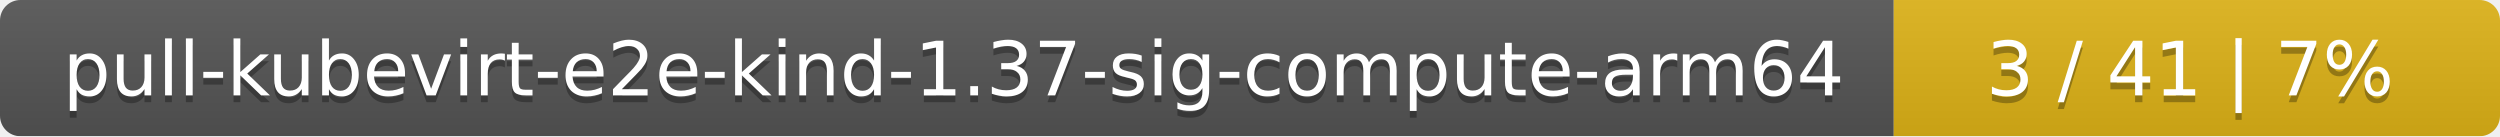
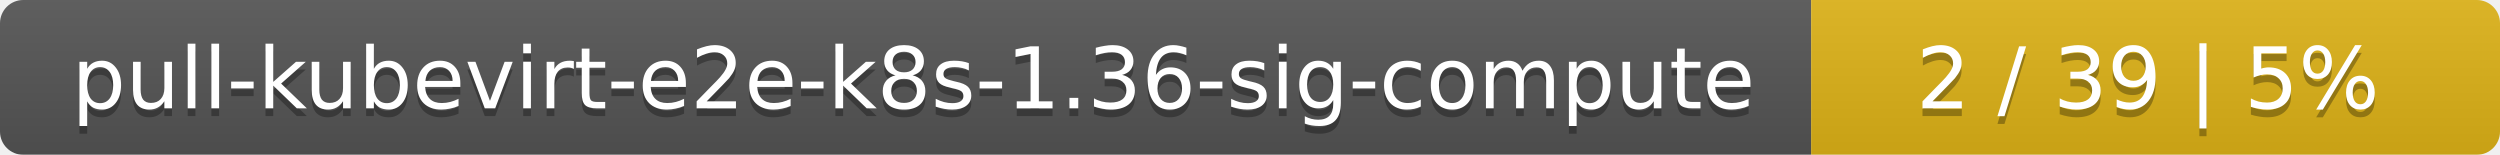
- <svg xmlns="http://www.w3.org/2000/svg" width="367" height="20">
+ <svg xmlns="http://www.w3.org/2000/svg" width="323" height="20">
  <linearGradient id="smooth" x2="0" y2="100%">
    <stop offset="0" stop-color="#bbb" stop-opacity=".1" />
    <stop offset="1" stop-opacity=".1" />
  </linearGradient>
  <mask id="round">
-     <rect width="367" height="20" rx="3" fill="#fff" />
+     <rect width="323" height="20" rx="3" fill="#fff" />
  </mask>
  <g mask="url(#round)">
-     <rect width="278" height="20" fill="#555" />
-     <rect x="278" width="89" height="20" fill="#dfb317" />
-     <rect width="367" height="20" fill="url(#smooth)" />
+     <rect width="234" height="20" fill="#555" />
+     <rect x="234" width="89" height="20" fill="#dfb317" />
+     <rect width="323" height="20" fill="url(#smooth)" />
  </g>
  <g fill="#fff" text-anchor="middle" font-family="DejaVu Sans,Verdana,Geneva,sans-serif" font-size="11">
-     <text x="140" y="15" fill="#010101" fill-opacity=".3">pull-kubevirt-e2e-kind-1.37-sig-compute-arm64</text>
-     <text x="140" y="14">pull-kubevirt-e2e-kind-1.37-sig-compute-arm64</text>
-     <text x="321.5" y="15" fill="#010101" fill-opacity=".3">3 / 41    |    7%</text>
-     <text x="321.5" y="14">3 / 41    |    7%</text>
+     <text x="118" y="15" fill="#010101" fill-opacity=".3">pull-kubevirt-e2e-k8s-1.36-sig-compute</text>
+     <text x="118" y="14">pull-kubevirt-e2e-k8s-1.36-sig-compute</text>
+     <text x="277.5" y="15" fill="#010101" fill-opacity=".3">2 / 39    |    5%</text>
+     <text x="277.5" y="14">2 / 39    |    5%</text>
  </g>
</svg>
